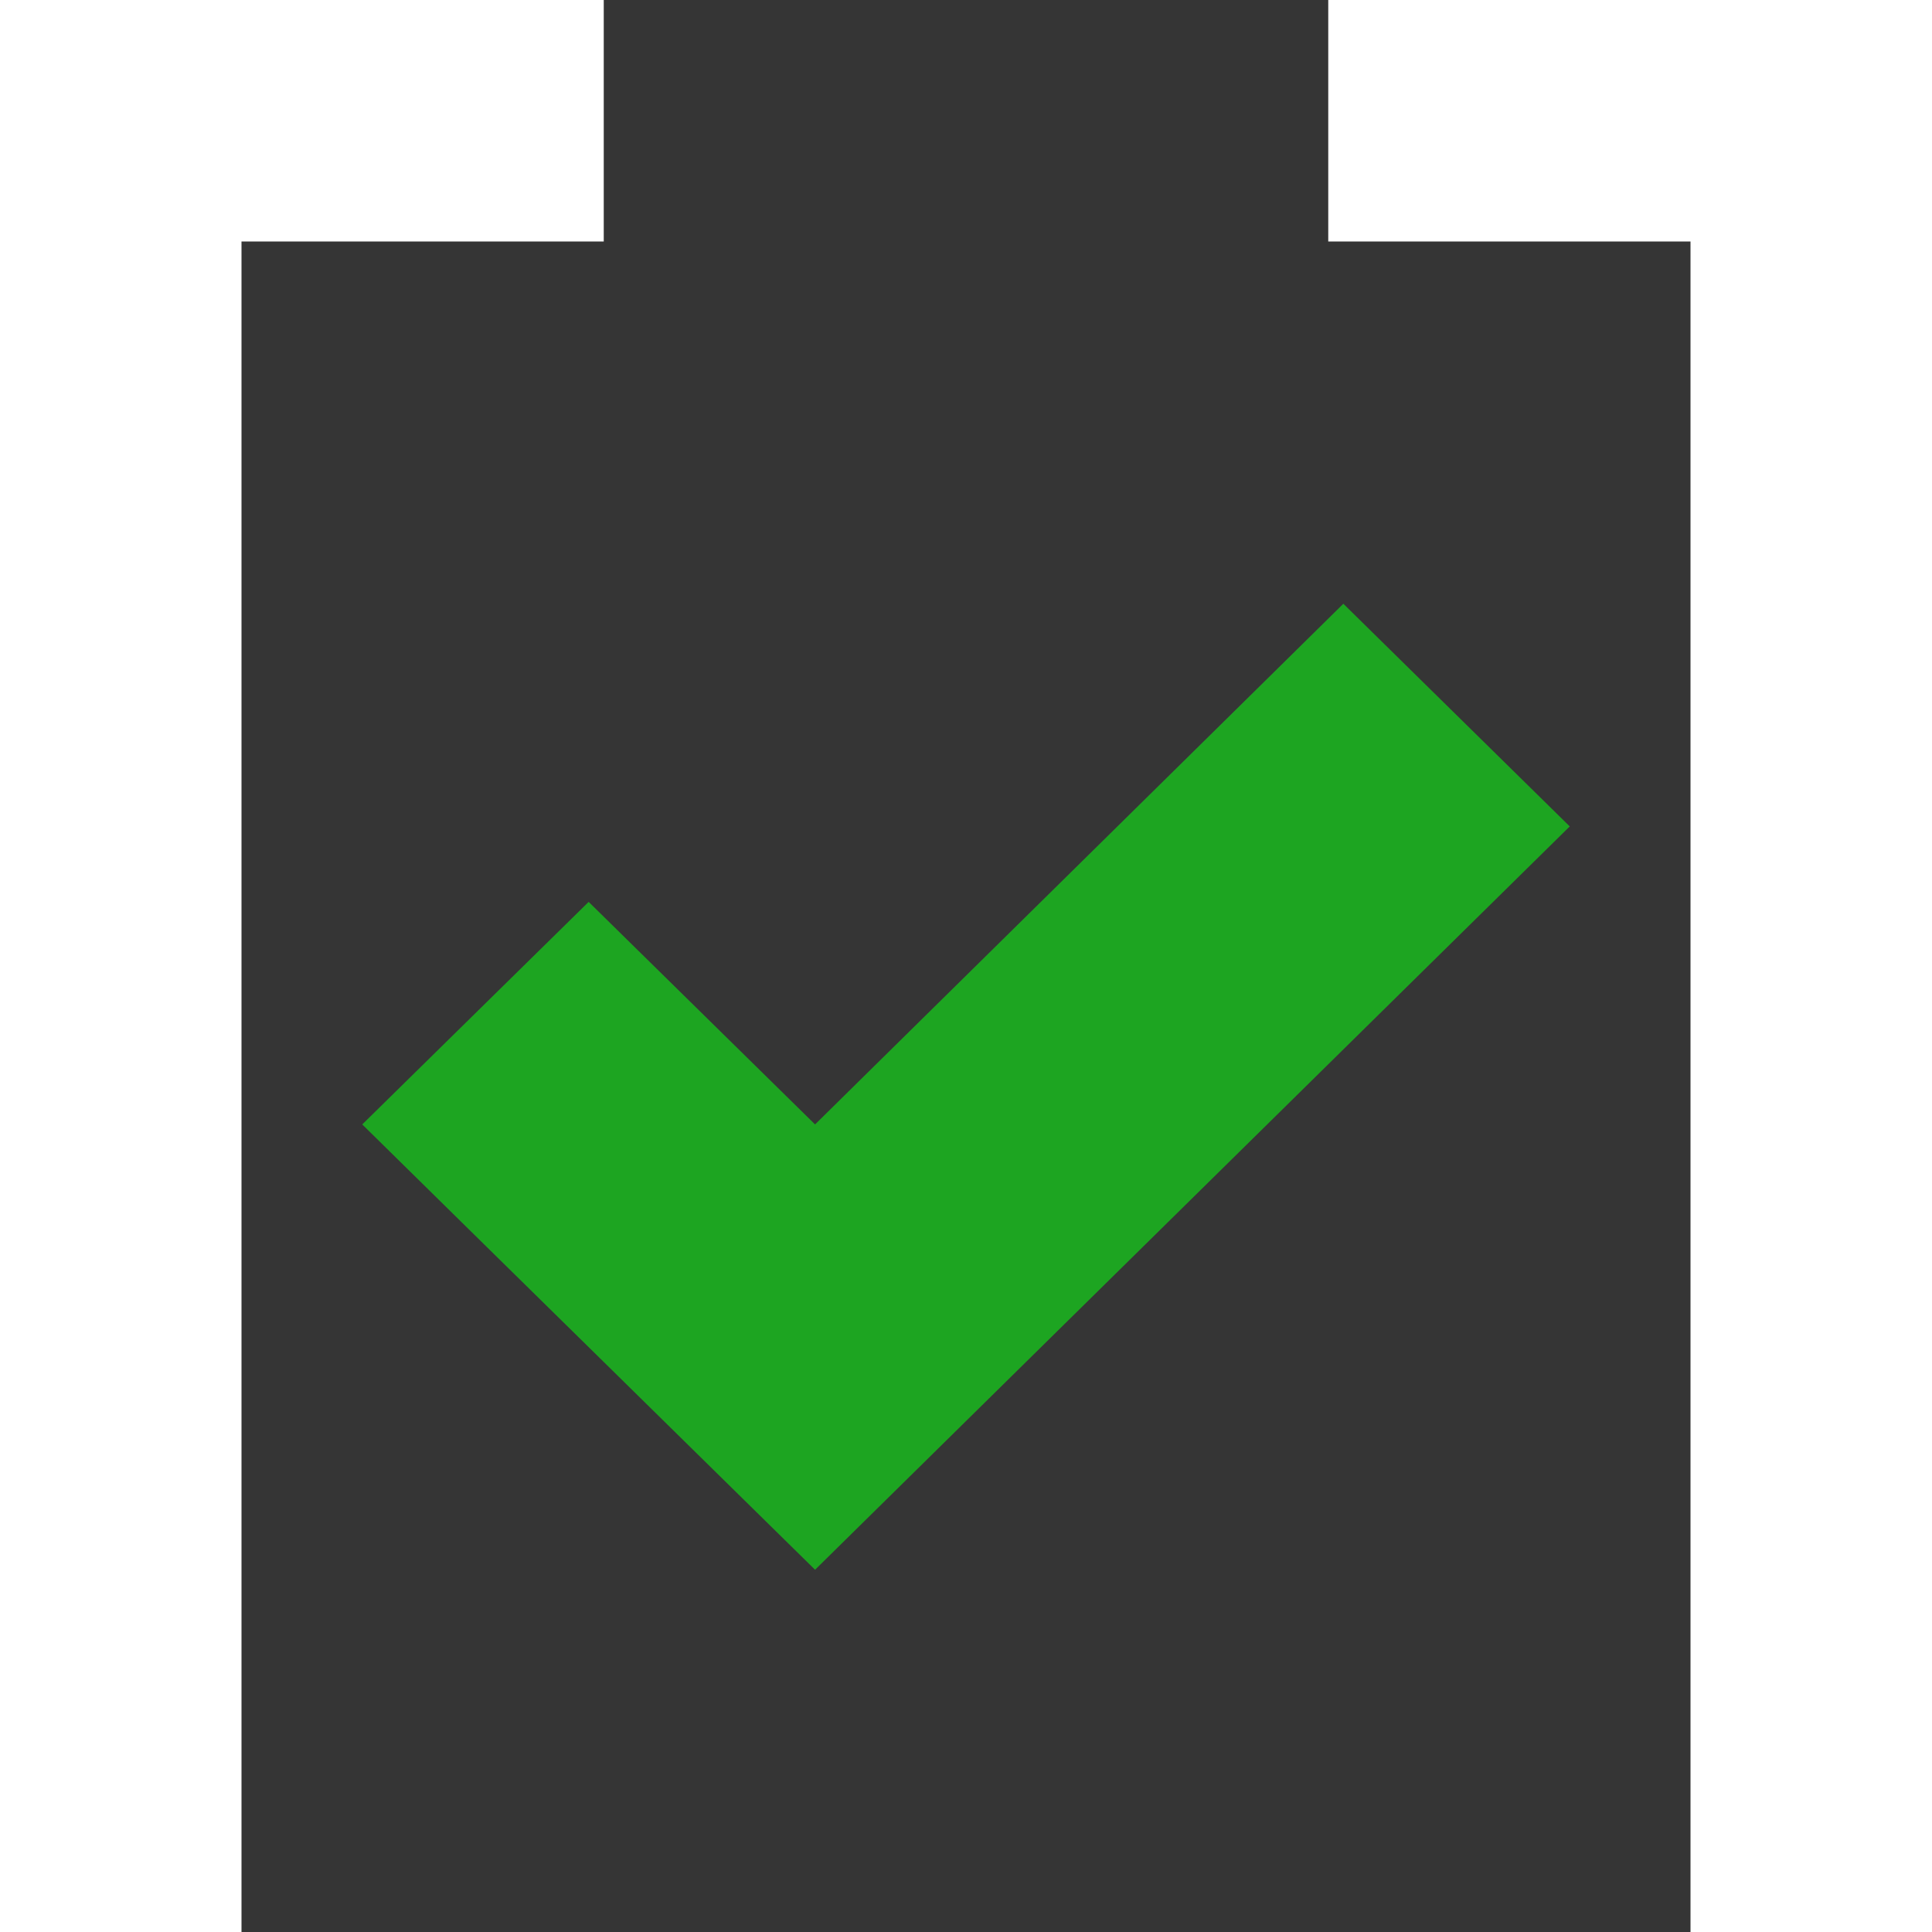
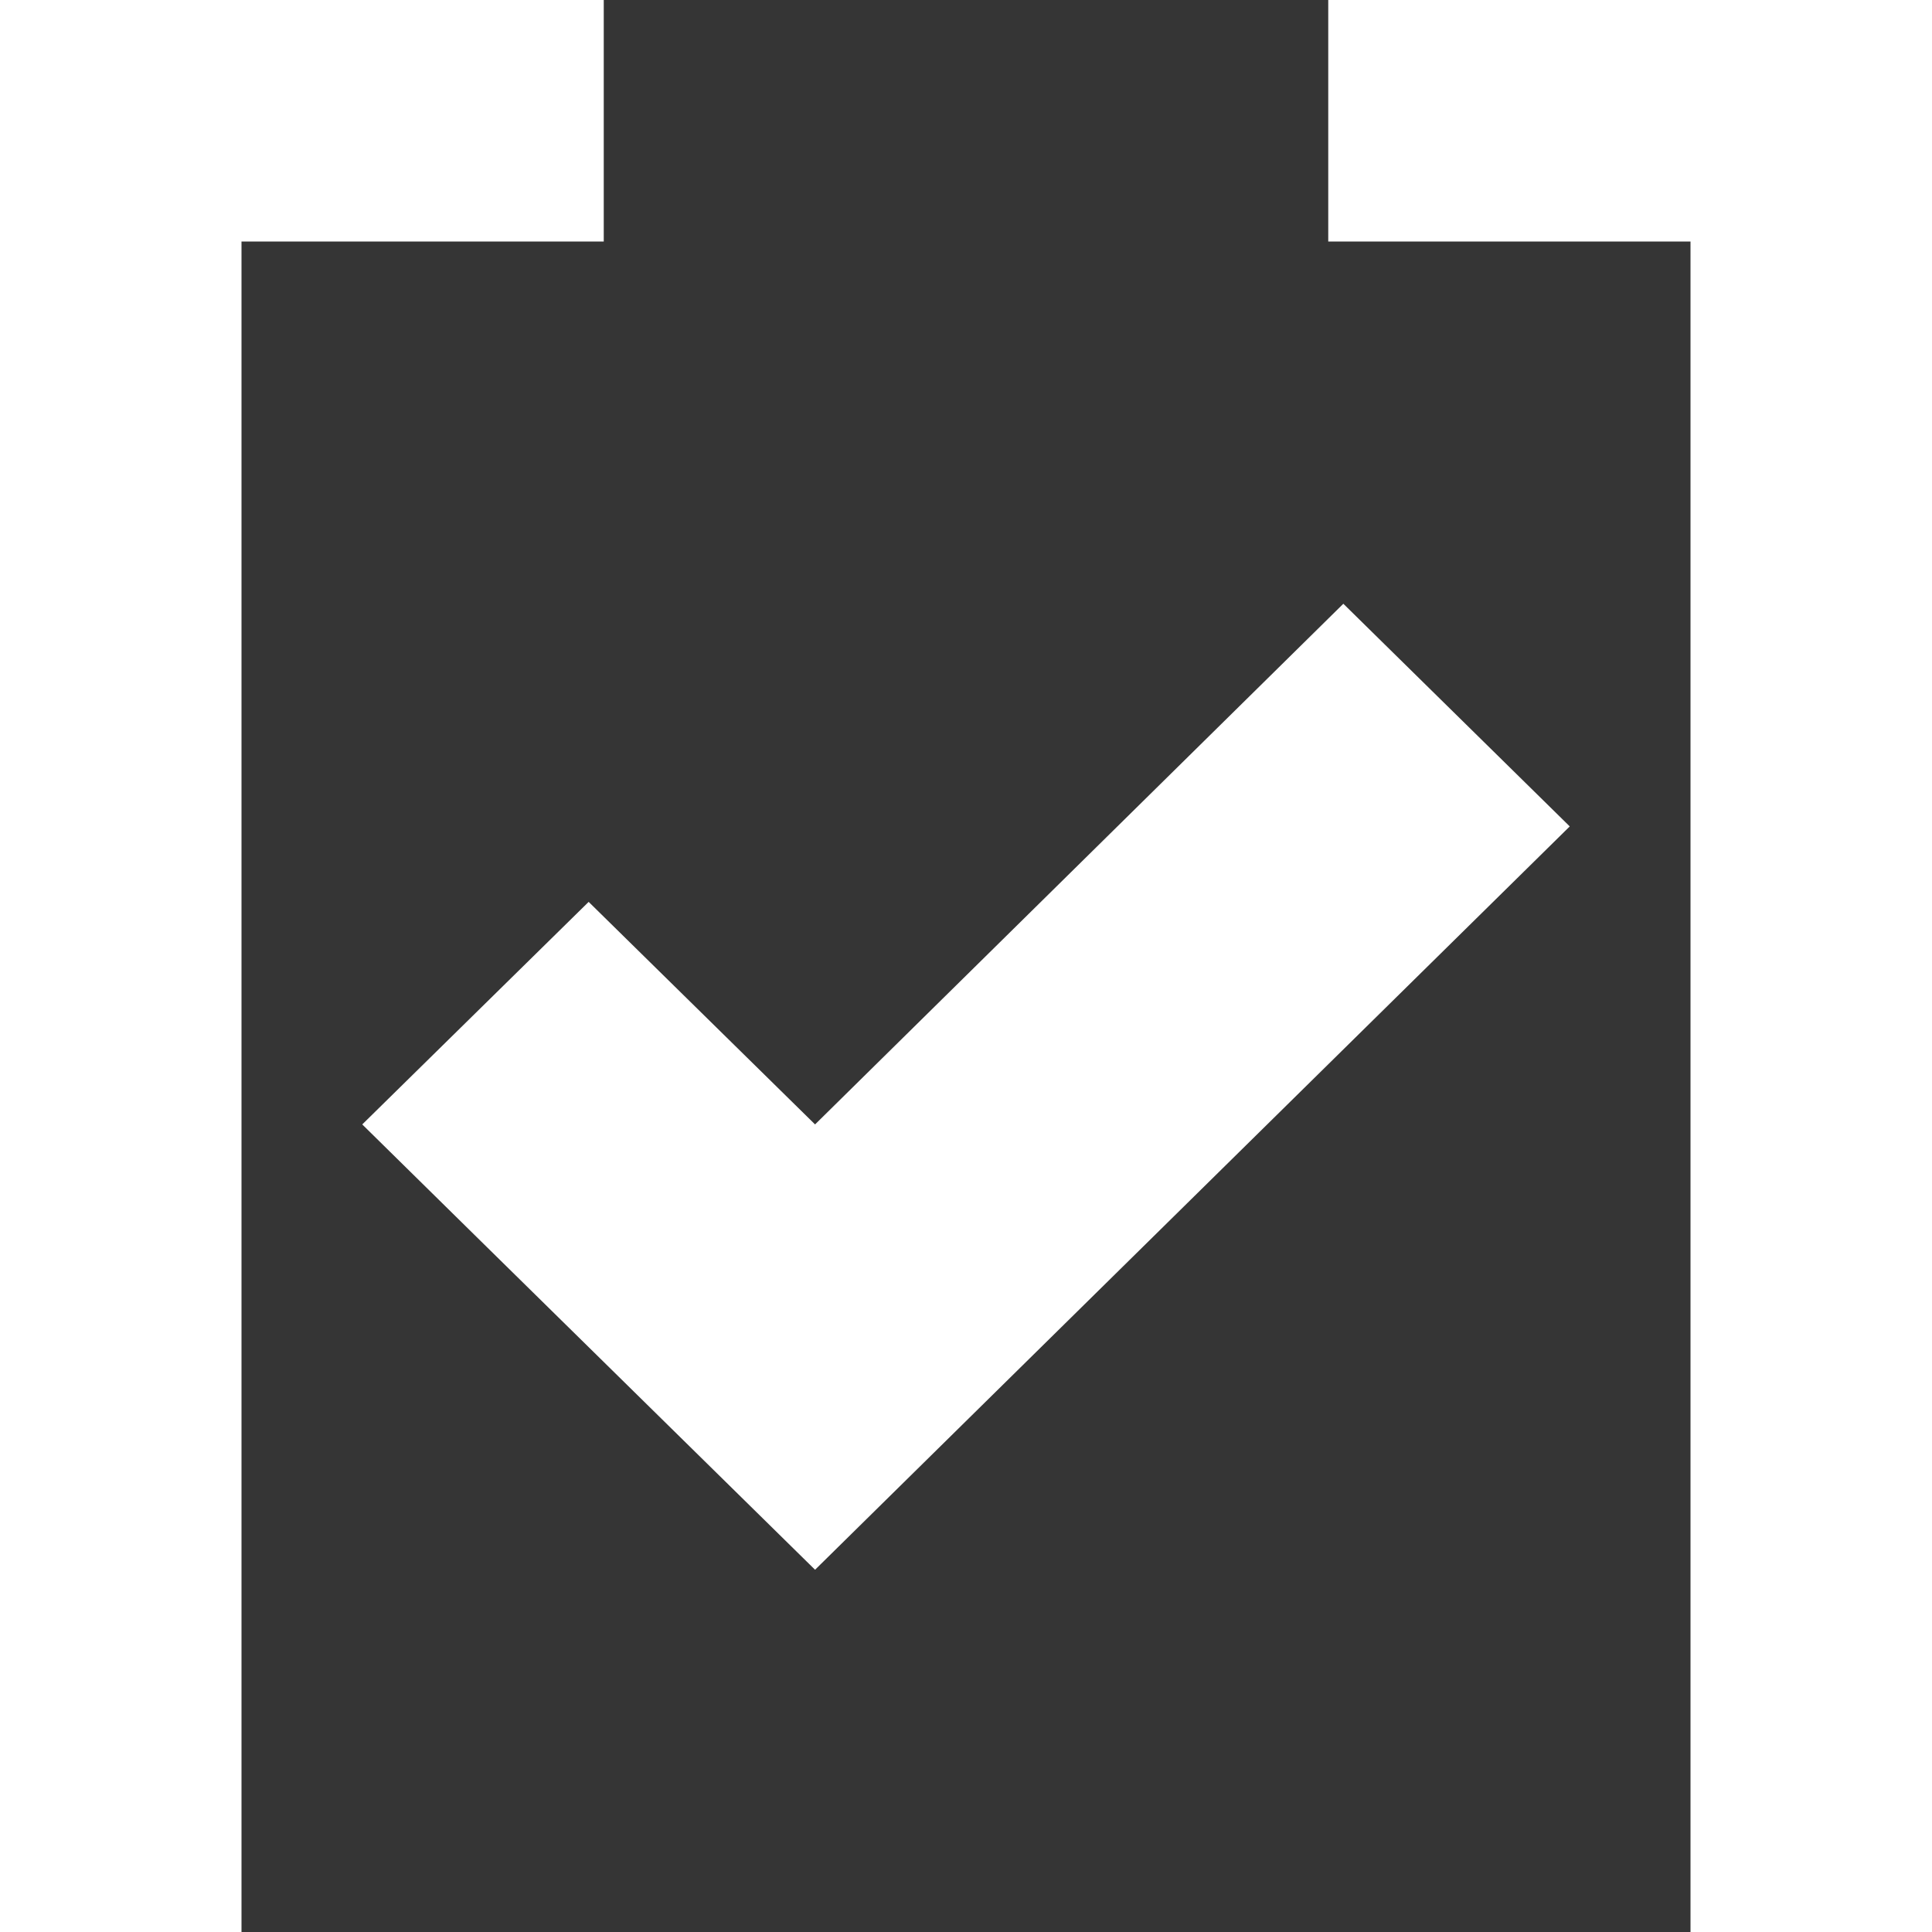
<svg xmlns="http://www.w3.org/2000/svg" width="16" viewBox="0 0 16 16" height="16" id="svg2" version="1.1">
  <defs id="defs10" />
-   <path d="M 5,0 5,2 2,2 2,16 14,16 14,2 11,2 11,0 z" fill="#353535" id="path4" />
-   <path d="M 11.125,5 6.75,9.312 4.875,7.469 3,9.312 C 4.282,10.575 5.468,11.738 6.75,13 L 13,6.844 z" id="path6" class="success" style="fill:#1da521" />
+   <path d="M 5 0 L 5 2 L 2 2 L 2 16 L 14 16 L 14 2 L 11 2 L 11 0 L 5 0 z M 11.125 5 L 13 6.844 L 6.75 13 C 5.468 11.738 4.282 10.575 3 9.312 L 4.875 7.469 L 6.75 9.312 L 11.125 5 z " id="path4" style="fill:#353535;fill-opacity:1" />
</svg>
